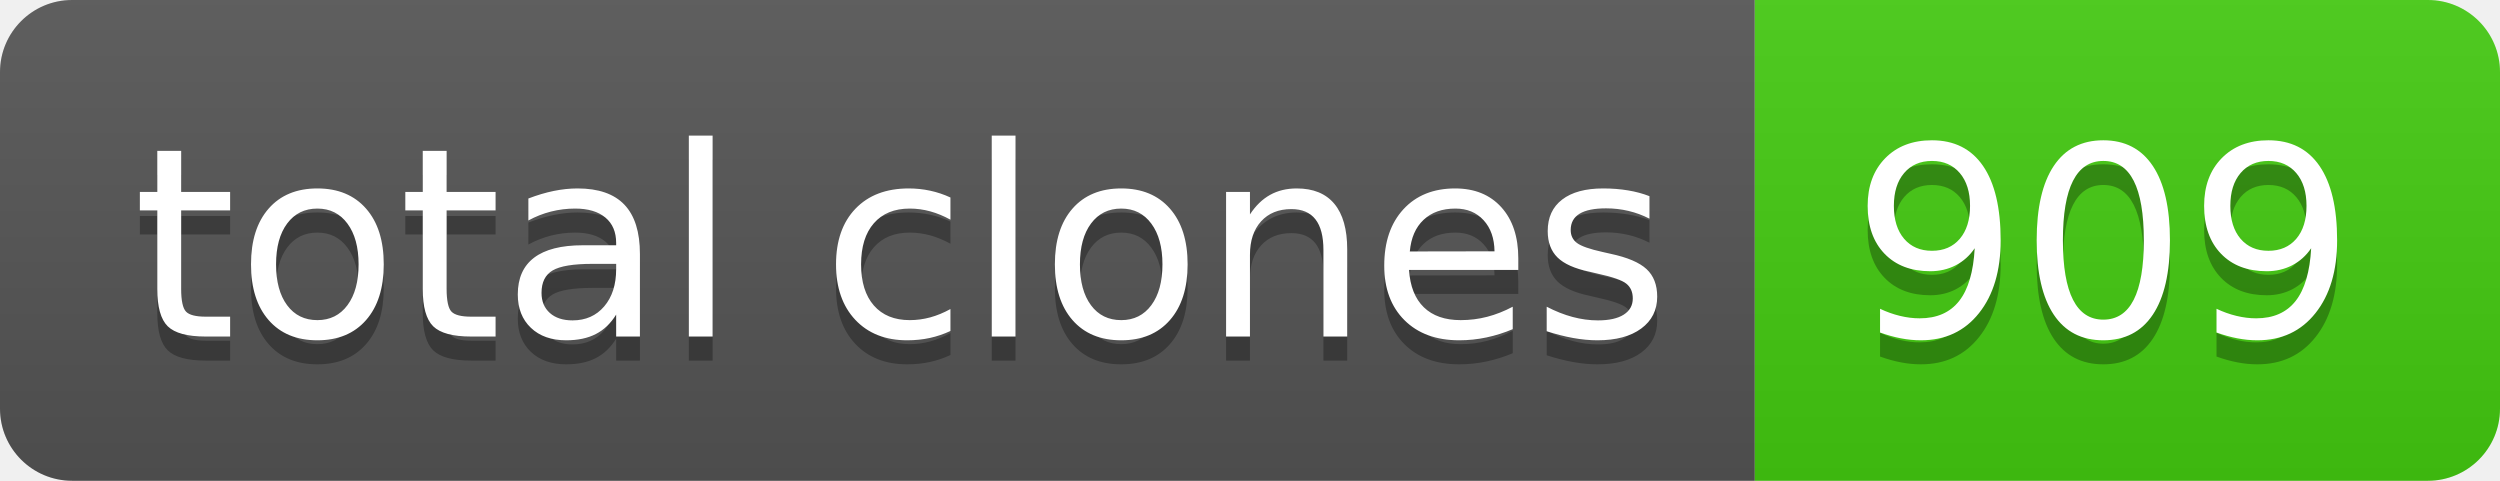
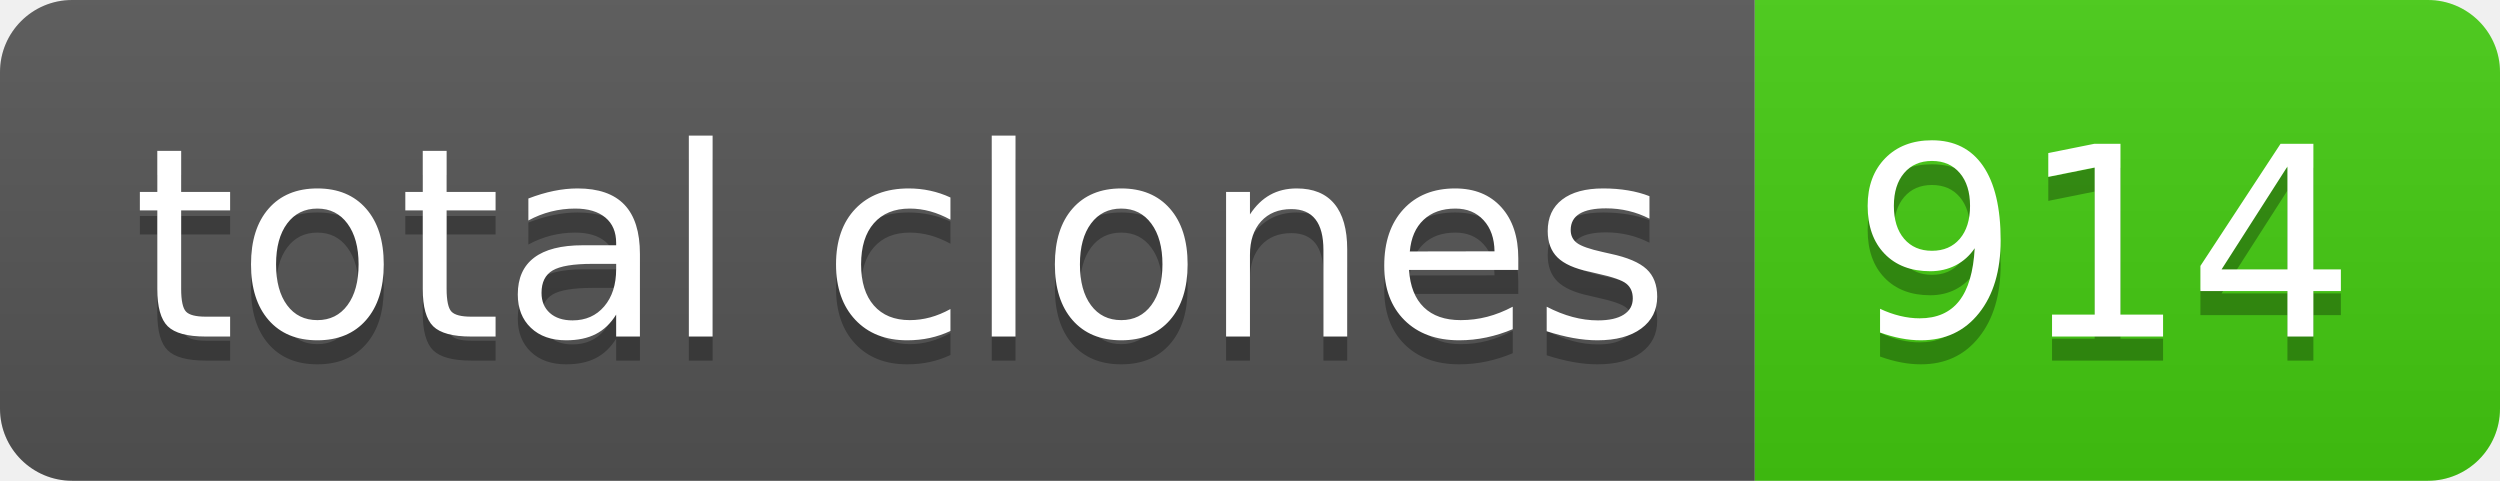
- <svg xmlns="http://www.w3.org/2000/svg" width="104" height="20" role="img" aria-label="total clones: 909">
+ <svg xmlns="http://www.w3.org/2000/svg" width="104" height="20" role="img" aria-label="total clones: 914">
  <linearGradient id="s" x2="0" y2="100%">
    <stop offset="0" stop-color="#bbb" stop-opacity=".1" />
    <stop offset="1" stop-opacity=".1" />
  </linearGradient>
  <clipPath id="r">
    <rect width="104" height="20" rx="3" fill="#fff" />
  </clipPath>
  <g clip-path="url(#r)">
    <rect width="73" height="20" fill="#555" />
    <rect x="73" width="31" height="20" fill="#4c1" />
    <rect width="104" height="20" fill="url(#s)" />
  </g>
  <g fill="#fff" text-anchor="middle" font-family="Verdana,Geneva,DejaVu Sans,sans-serif" text-rendering="geometricPrecision" font-size="110">
    <text aria-hidden="true" x="375" y="150" fill="#010101" fill-opacity=".3" transform="scale(.1)" textLength="630">total clones</text>
    <text x="375" y="140" transform="scale(.1)" fill="#fff" textLength="630">total clones</text>
-     <text aria-hidden="true" x="875" y="150" fill="#010101" fill-opacity=".3" transform="scale(.1)" textLength="210">909</text>
-     <text x="875" y="140" transform="scale(.1)" fill="#fff" textLength="210">909</text>
+     <text aria-hidden="true" x="875" y="150" fill="#010101" fill-opacity=".3" transform="scale(.1)" textLength="210">914</text>
+     <text x="875" y="140" transform="scale(.1)" fill="#fff" textLength="210">914</text>
  </g>
</svg>
